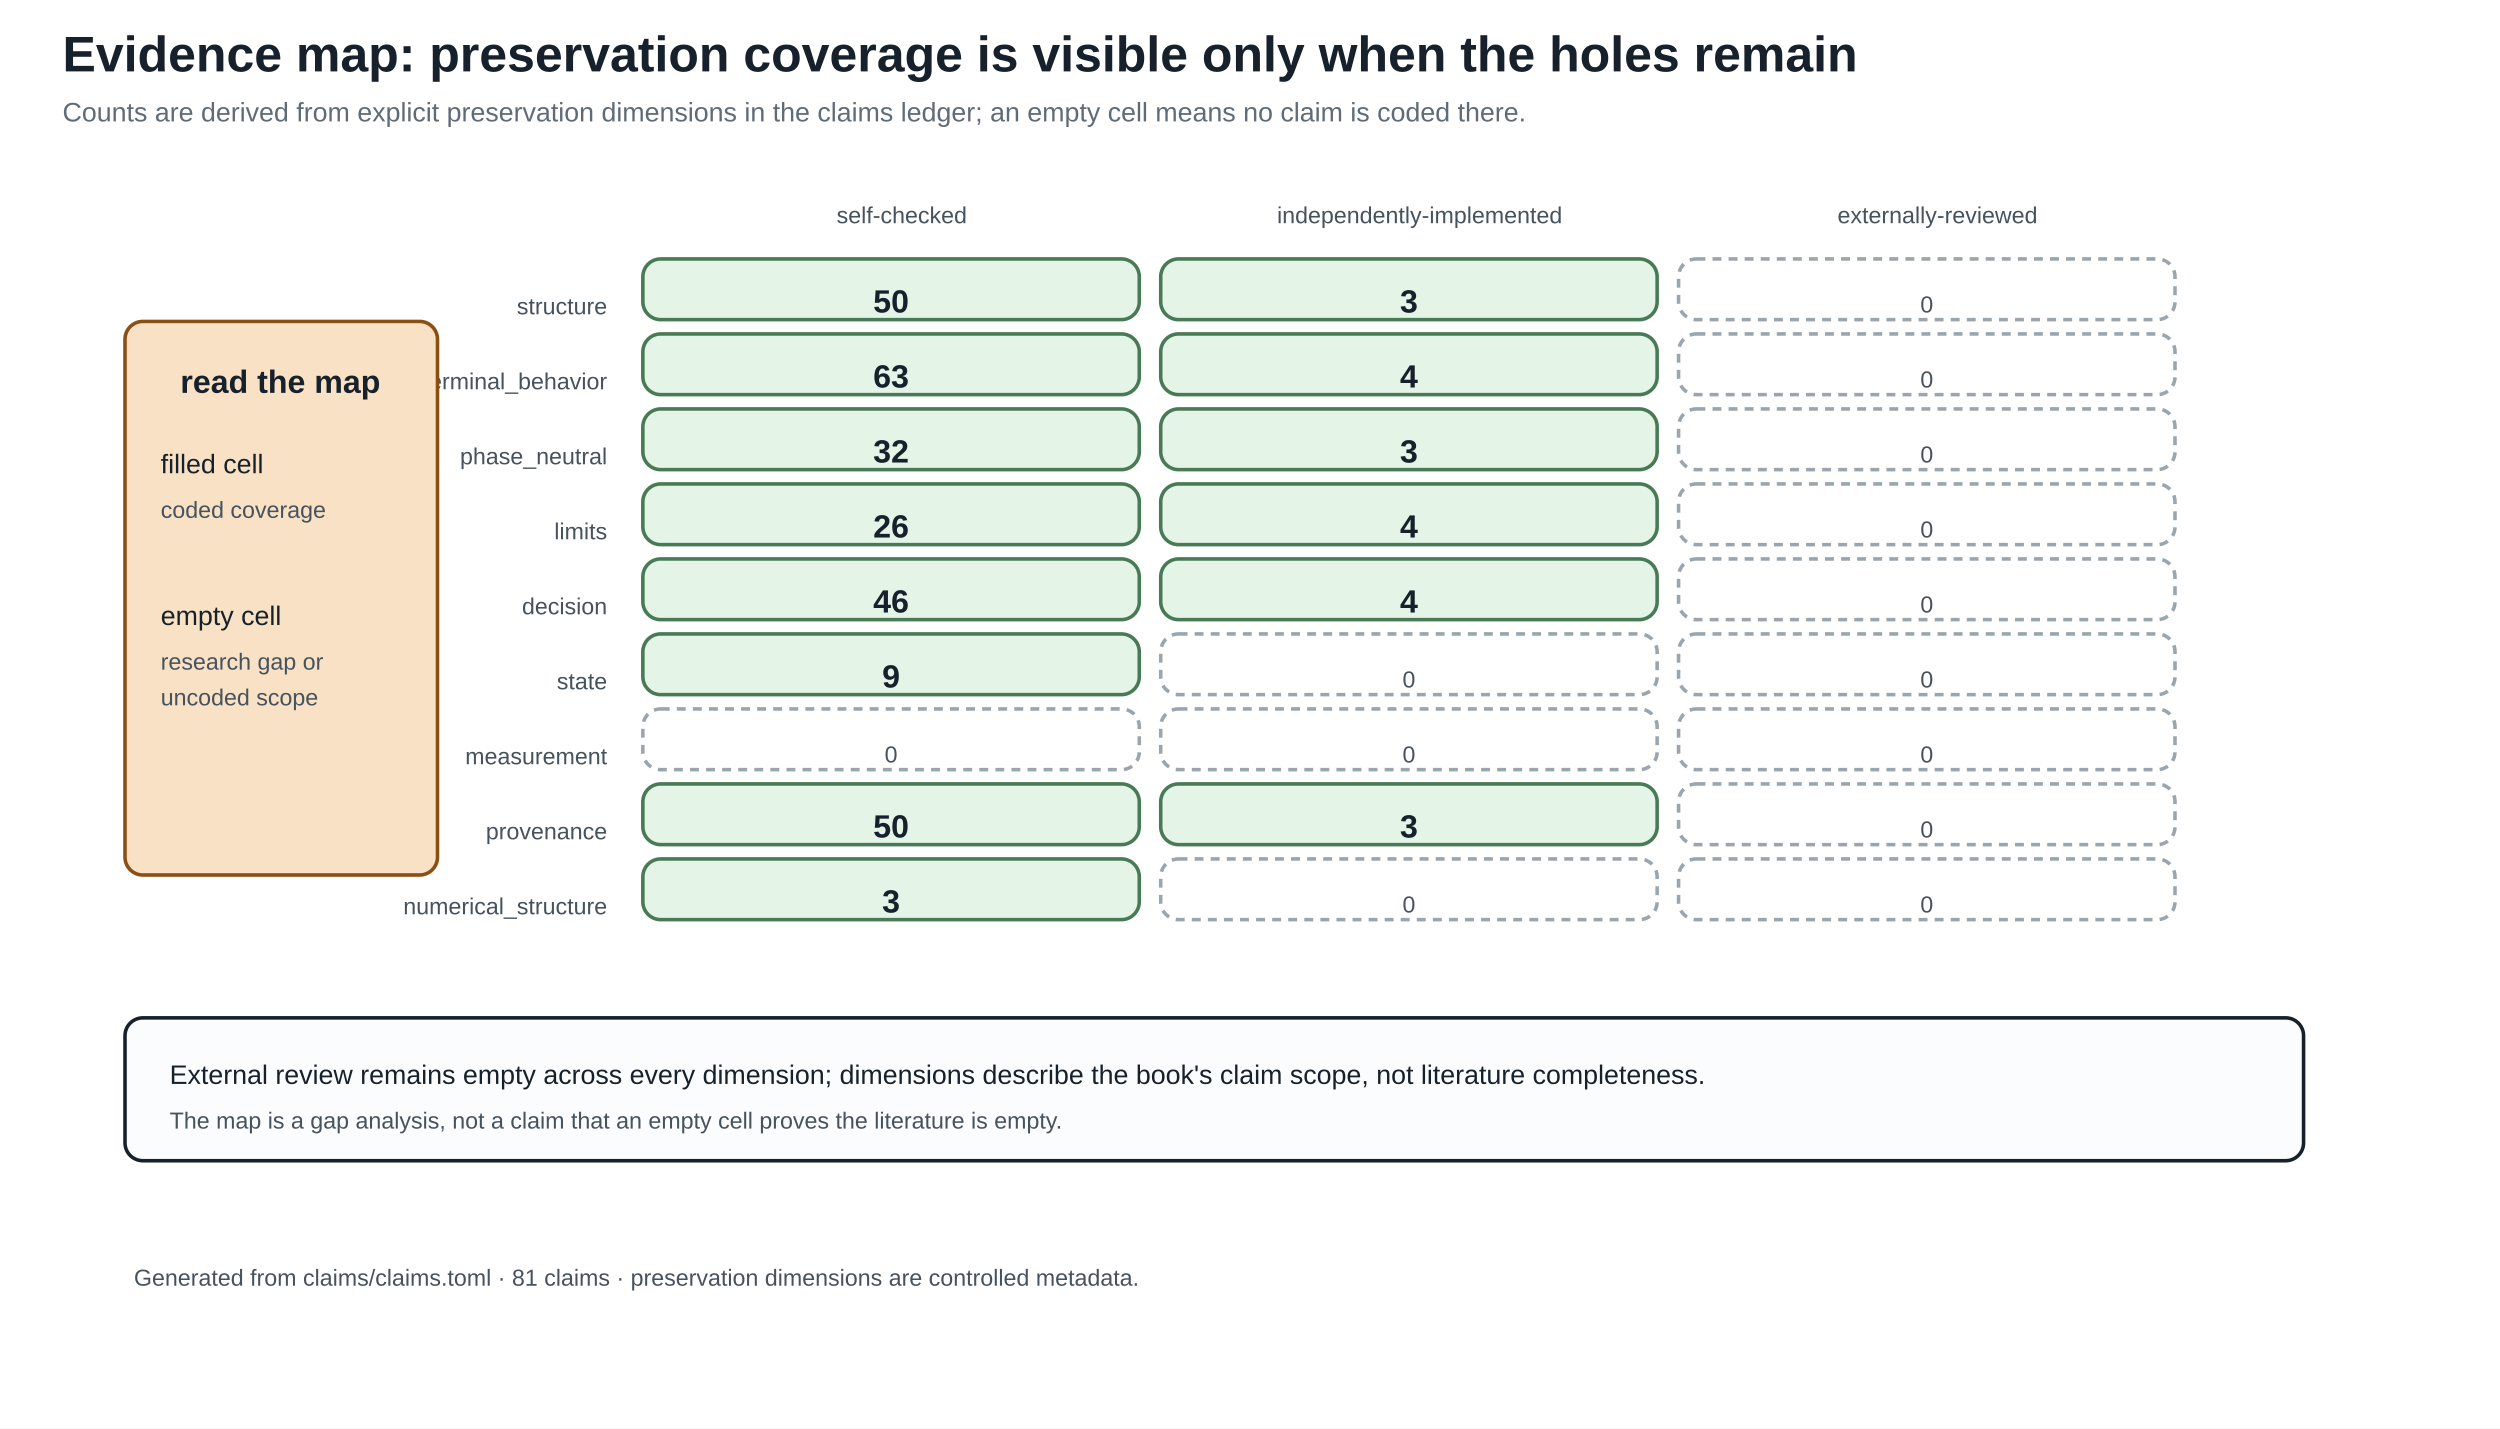
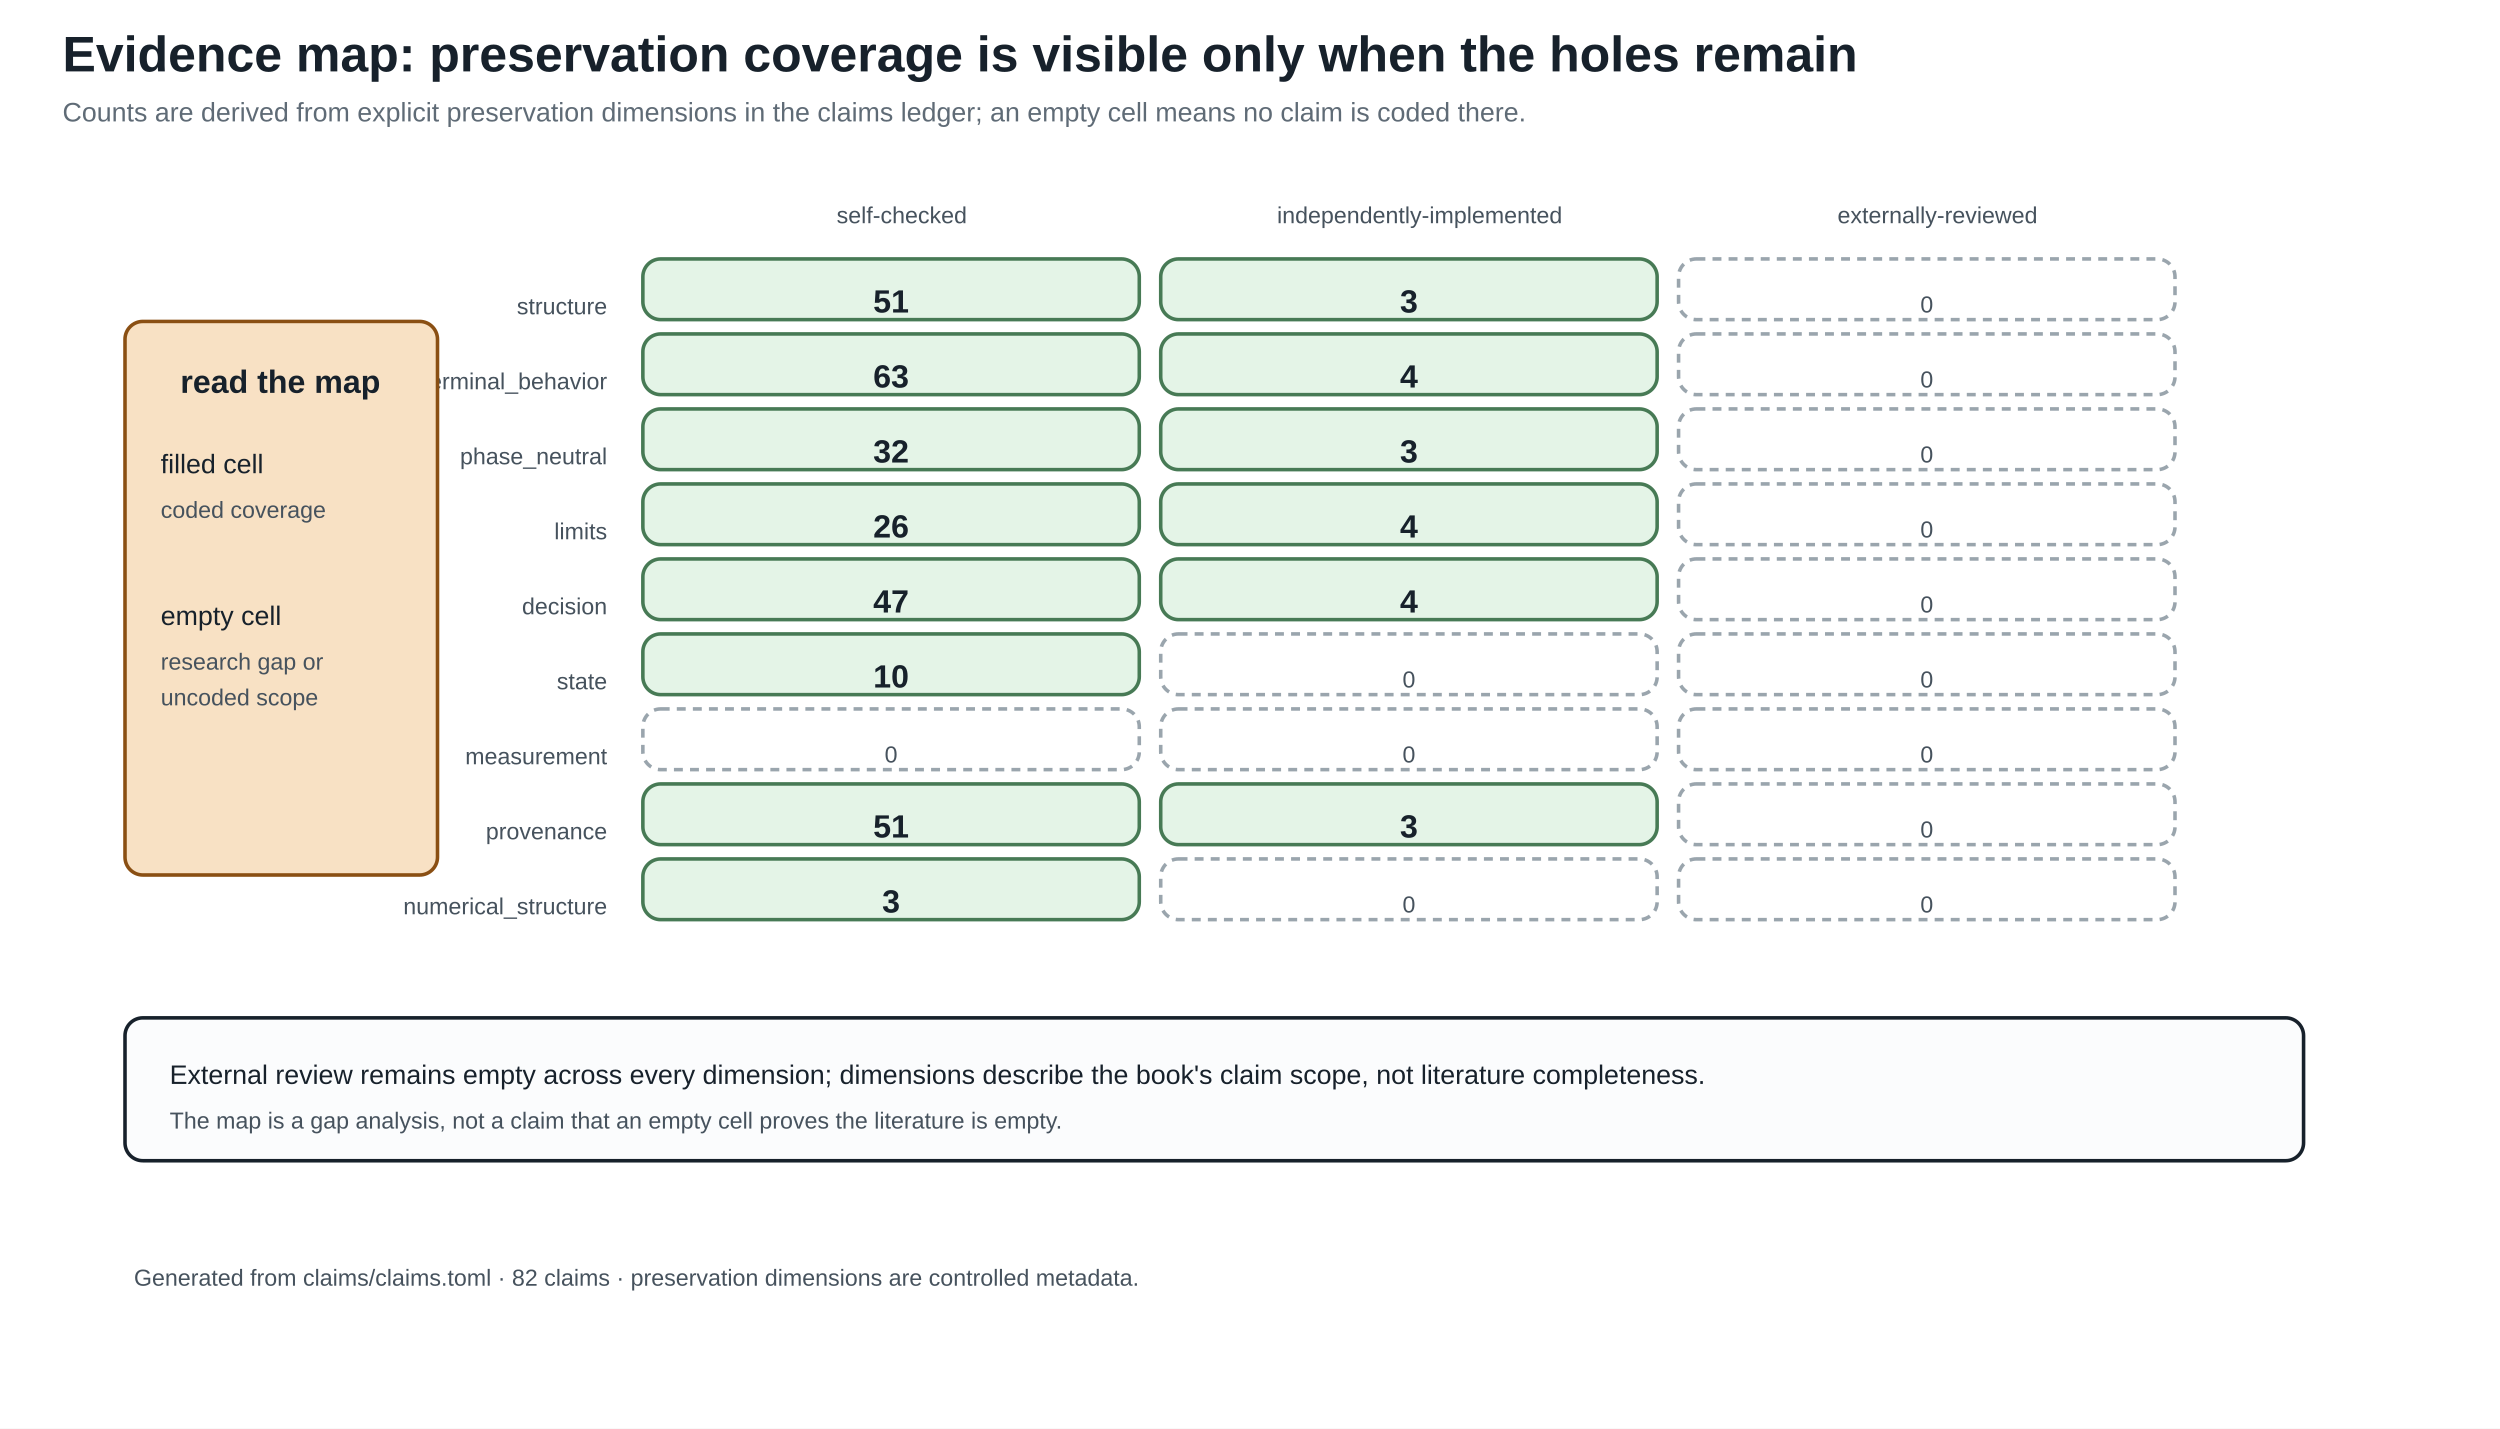
<svg xmlns="http://www.w3.org/2000/svg" width="1400" height="800" viewBox="0 0 1400 800">
  <defs>
    <marker id="arrow" markerWidth="10" markerHeight="10" refX="8" refY="4" orient="auto">
      <path d="M0,0 L8,4 L0,8 z" fill="#245b7a" />
    </marker>
  </defs>
  <rect width="100%" height="100%" fill="white" />
  <style>
text{font-family:Arial,sans-serif;fill:#17212b}.title{font-size:28px;font-weight:bold}.sub{font-size:15px;fill:#5f6b76}
.head{font-size:18px;font-weight:bold}.body{font-size:15px}.small{font-size:13px;fill:#46525d}.tiny{font-size:12px;fill:#46525d}
.panel{fill:#fbfcfd;stroke:#17212b;stroke-width:2}.card{fill:#f8e1c4;stroke:#8a4f13;stroke-width:2}.good{fill:#e4f4e7;stroke:#477a55;stroke-width:2}.empty{fill:#ffffff;stroke:#9aa5ad;stroke-width:2;stroke-dasharray:5 4}.ink{stroke:#17212b;stroke-width:2}.arrow{stroke:#245b7a;stroke-width:3;marker-end:url(#arrow)}
</style>
  <text x="35" y="40" class="title" text-anchor="start">Evidence map: preservation coverage is visible only when the holes remain</text>
  <text x="35" y="68" class="sub" text-anchor="start">Counts are derived from explicit preservation dimensions in the claims ledger; an empty cell means no claim is coded there.</text>
  <text x="505.0" y="125" class="small" text-anchor="middle">self-checked</text>
  <text x="795.0" y="125" class="small" text-anchor="middle">independently-implemented</text>
  <text x="1085.0" y="125" class="small" text-anchor="middle">externally-reviewed</text>
  <text x="340" y="176" class="small" text-anchor="end">structure</text>
  <rect x="360" y="145" width="278" height="34" rx="10" class="good" />
-   <text x="499.0" y="175" class="head" text-anchor="middle">50</text>
+   <text x="499.0" y="175" class="head" text-anchor="middle">51</text>
  <rect x="650" y="145" width="278" height="34" rx="10" class="good" />
  <text x="789.0" y="175" class="head" text-anchor="middle">3</text>
  <rect x="940" y="145" width="278" height="34" rx="10" class="empty" />
  <text x="1079.0" y="175" class="small" text-anchor="middle">0</text>
  <text x="340" y="218" class="small" text-anchor="end">terminal_behavior</text>
  <rect x="360" y="187" width="278" height="34" rx="10" class="good" />
  <text x="499.0" y="217" class="head" text-anchor="middle">63</text>
  <rect x="650" y="187" width="278" height="34" rx="10" class="good" />
  <text x="789.0" y="217" class="head" text-anchor="middle">4</text>
  <rect x="940" y="187" width="278" height="34" rx="10" class="empty" />
  <text x="1079.0" y="217" class="small" text-anchor="middle">0</text>
  <text x="340" y="260" class="small" text-anchor="end">phase_neutral</text>
  <rect x="360" y="229" width="278" height="34" rx="10" class="good" />
  <text x="499.0" y="259" class="head" text-anchor="middle">32</text>
  <rect x="650" y="229" width="278" height="34" rx="10" class="good" />
  <text x="789.0" y="259" class="head" text-anchor="middle">3</text>
  <rect x="940" y="229" width="278" height="34" rx="10" class="empty" />
  <text x="1079.0" y="259" class="small" text-anchor="middle">0</text>
  <text x="340" y="302" class="small" text-anchor="end">limits</text>
  <rect x="360" y="271" width="278" height="34" rx="10" class="good" />
  <text x="499.0" y="301" class="head" text-anchor="middle">26</text>
  <rect x="650" y="271" width="278" height="34" rx="10" class="good" />
  <text x="789.0" y="301" class="head" text-anchor="middle">4</text>
  <rect x="940" y="271" width="278" height="34" rx="10" class="empty" />
  <text x="1079.0" y="301" class="small" text-anchor="middle">0</text>
  <text x="340" y="344" class="small" text-anchor="end">decision</text>
  <rect x="360" y="313" width="278" height="34" rx="10" class="good" />
-   <text x="499.0" y="343" class="head" text-anchor="middle">46</text>
+   <text x="499.0" y="343" class="head" text-anchor="middle">47</text>
  <rect x="650" y="313" width="278" height="34" rx="10" class="good" />
  <text x="789.0" y="343" class="head" text-anchor="middle">4</text>
  <rect x="940" y="313" width="278" height="34" rx="10" class="empty" />
  <text x="1079.0" y="343" class="small" text-anchor="middle">0</text>
  <text x="340" y="386" class="small" text-anchor="end">state</text>
  <rect x="360" y="355" width="278" height="34" rx="10" class="good" />
-   <text x="499.0" y="385" class="head" text-anchor="middle">9</text>
+   <text x="499.0" y="385" class="head" text-anchor="middle">10</text>
  <rect x="650" y="355" width="278" height="34" rx="10" class="empty" />
  <text x="789.0" y="385" class="small" text-anchor="middle">0</text>
  <rect x="940" y="355" width="278" height="34" rx="10" class="empty" />
  <text x="1079.0" y="385" class="small" text-anchor="middle">0</text>
  <text x="340" y="428" class="small" text-anchor="end">measurement</text>
  <rect x="360" y="397" width="278" height="34" rx="10" class="empty" />
  <text x="499.0" y="427" class="small" text-anchor="middle">0</text>
  <rect x="650" y="397" width="278" height="34" rx="10" class="empty" />
  <text x="789.0" y="427" class="small" text-anchor="middle">0</text>
  <rect x="940" y="397" width="278" height="34" rx="10" class="empty" />
  <text x="1079.0" y="427" class="small" text-anchor="middle">0</text>
  <text x="340" y="470" class="small" text-anchor="end">provenance</text>
  <rect x="360" y="439" width="278" height="34" rx="10" class="good" />
-   <text x="499.0" y="469" class="head" text-anchor="middle">50</text>
+   <text x="499.0" y="469" class="head" text-anchor="middle">51</text>
  <rect x="650" y="439" width="278" height="34" rx="10" class="good" />
  <text x="789.0" y="469" class="head" text-anchor="middle">3</text>
  <rect x="940" y="439" width="278" height="34" rx="10" class="empty" />
  <text x="1079.0" y="469" class="small" text-anchor="middle">0</text>
  <text x="340" y="512" class="small" text-anchor="end">numerical_structure</text>
  <rect x="360" y="481" width="278" height="34" rx="10" class="good" />
  <text x="499.0" y="511" class="head" text-anchor="middle">3</text>
  <rect x="650" y="481" width="278" height="34" rx="10" class="empty" />
  <text x="789.0" y="511" class="small" text-anchor="middle">0</text>
  <rect x="940" y="481" width="278" height="34" rx="10" class="empty" />
  <text x="1079.0" y="511" class="small" text-anchor="middle">0</text>
  <rect x="70" y="180" width="175" height="310" rx="10" class="card" />
  <text x="157" y="220" class="head" text-anchor="middle">read the map</text>
  <text x="90" y="265" class="body" text-anchor="start">filled cell</text>
  <text x="90" y="290" class="small" text-anchor="start">coded coverage</text>
  <text x="90" y="350" class="body" text-anchor="start">empty cell</text>
  <text x="90" y="375" class="small" text-anchor="start">research gap or</text>
  <text x="90" y="395" class="small" text-anchor="start">uncoded scope</text>
  <rect x="70" y="570" width="1220" height="80" rx="10" class="panel" />
  <text x="95" y="607" class="body" text-anchor="start">External review remains empty across every dimension; dimensions describe the book's claim scope, not literature completeness.</text>
  <text x="95" y="632" class="small" text-anchor="start">The map is a gap analysis, not a claim that an empty cell proves the literature is empty.</text>
-   <text x="75" y="720" class="small" text-anchor="start">Generated from claims/claims.toml · 81 claims · preservation dimensions are controlled metadata.</text>
+   <text x="75" y="720" class="small" text-anchor="start">Generated from claims/claims.toml · 82 claims · preservation dimensions are controlled metadata.</text>
</svg>
